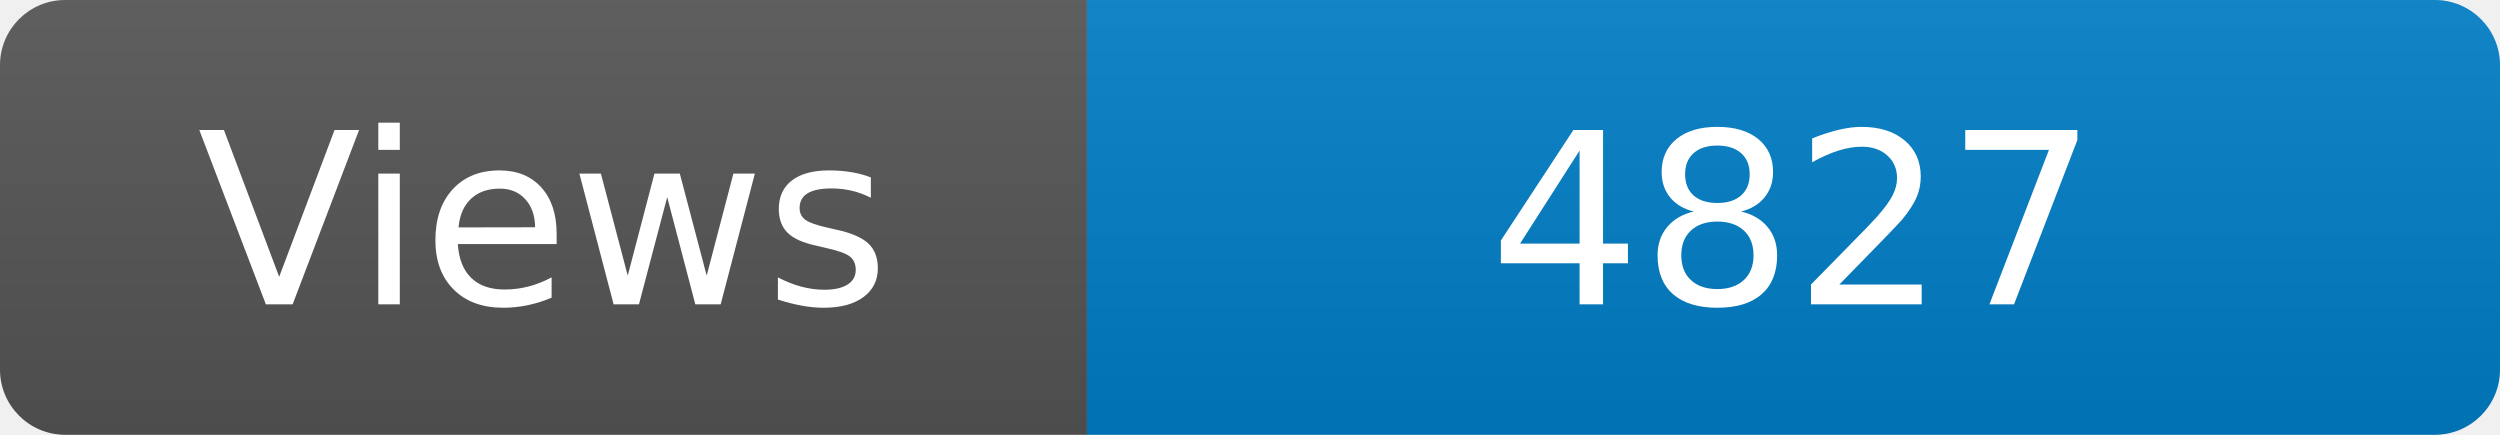
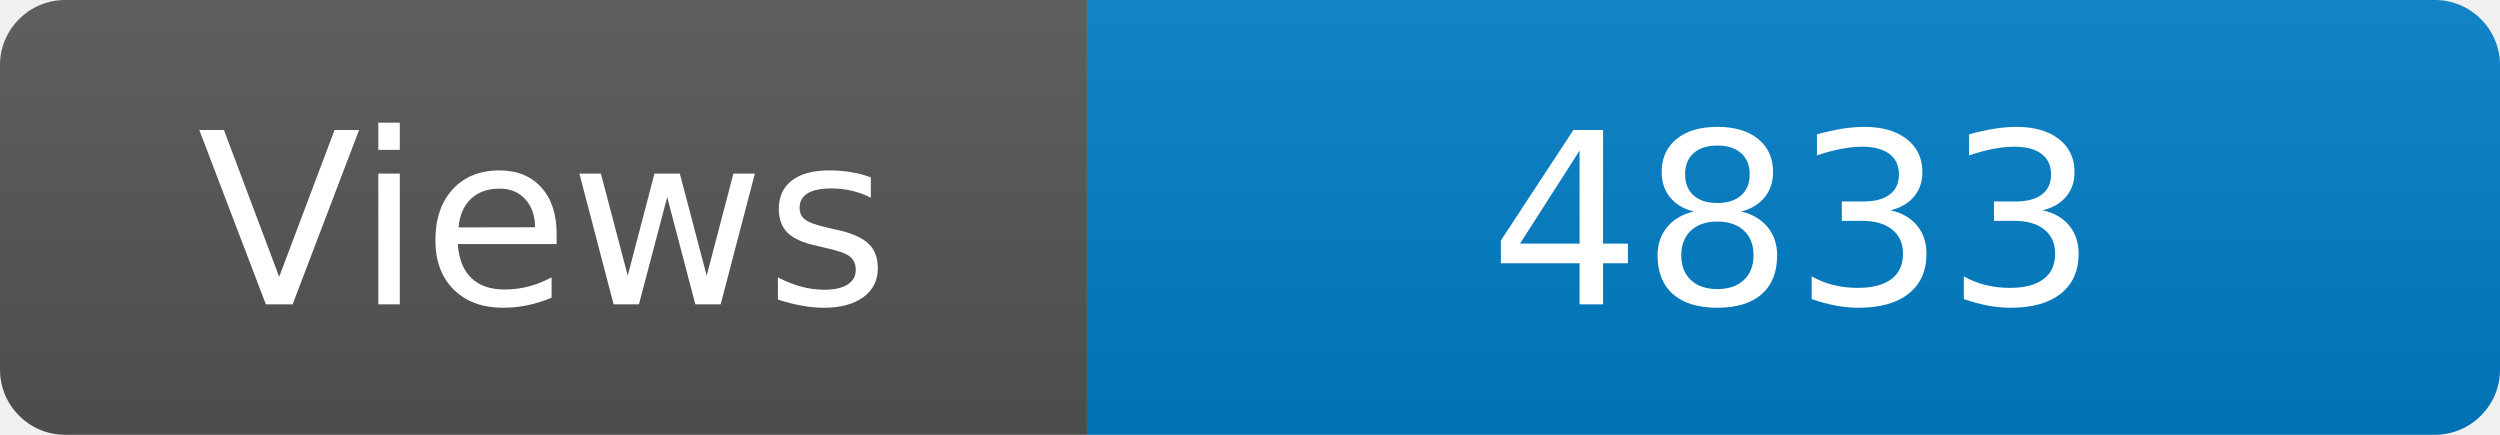
<svg xmlns="http://www.w3.org/2000/svg" width="115" height="20" role="img" aria-label="Maintained?: yes">
  <linearGradient id="s" x2="0" y2="100%">
    <stop offset="0" stop-color="#bbb" stop-opacity=".1" />
    <stop offset="1" stop-opacity=".1" />
  </linearGradient>
  <clipPath id="r">
    <rect width="115" height="20" rx="3" fill="#fff" />
  </clipPath>
  <g clip-path="url(#r)">
    <rect width="50" height="20" fill="#555" />
    <rect x="50" width="160" height="20" fill="#007ec6" />
    <rect width="115" height="20" fill="url(#s)" />
  </g>
  <g fill="#fff" text-anchor="middle" font-family="Verdana,Geneva,DejaVu Sans,sans-serif" font-size="110">
    <text x="250" y="140" transform="scale(.1)" fill="#fff">Views</text>
-     <text x="825" y="140" transform="scale(.1)" fill="#fff">4827</text>
+     <text x="825" y="140" transform="scale(.1)" fill="#fff">4833</text>
  </g>
</svg>
